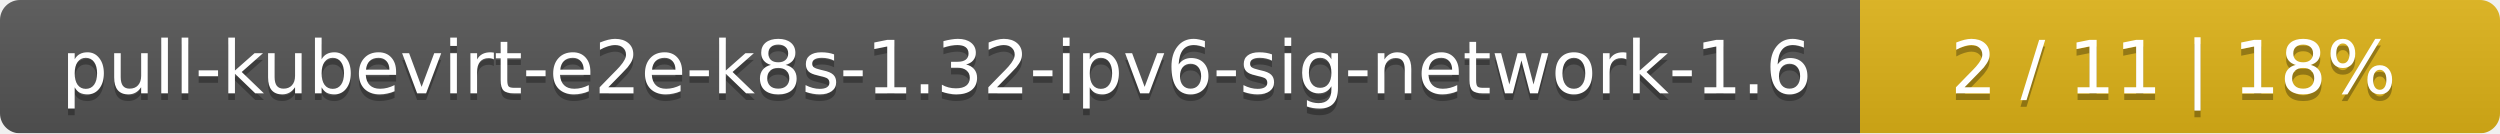
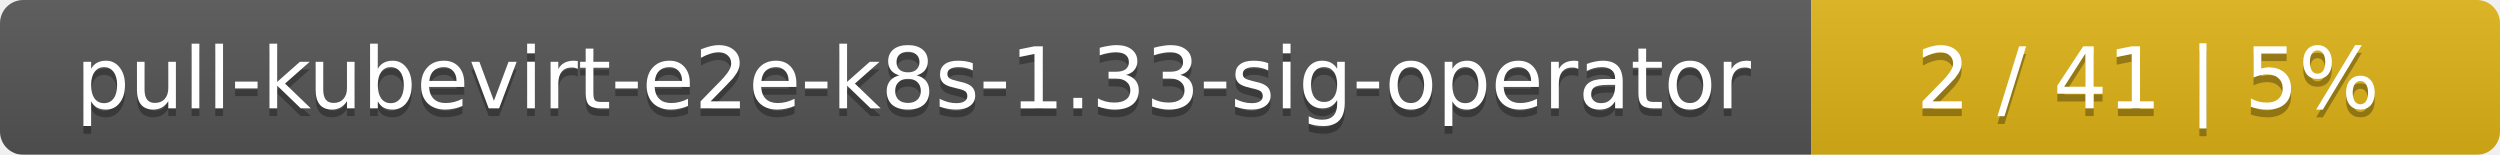
- <svg xmlns="http://www.w3.org/2000/svg" width="375" height="20">
+ <svg xmlns="http://www.w3.org/2000/svg" width="323" height="20">
  <linearGradient id="smooth" x2="0" y2="100%">
    <stop offset="0" stop-color="#bbb" stop-opacity=".1" />
    <stop offset="1" stop-opacity=".1" />
  </linearGradient>
  <mask id="round">
-     <rect width="375" height="20" rx="3" fill="#fff" />
+     <rect width="323" height="20" rx="3" fill="#fff" />
  </mask>
  <g mask="url(#round)">
-     <rect width="279" height="20" fill="#555" />
-     <rect x="279" width="96" height="20" fill="#dfb317" />
-     <rect width="375" height="20" fill="url(#smooth)" />
+     <rect width="234" height="20" fill="#555" />
+     <rect x="234" width="89" height="20" fill="#dfb317" />
+     <rect width="323" height="20" fill="url(#smooth)" />
  </g>
  <g fill="#fff" text-anchor="middle" font-family="DejaVu Sans,Verdana,Geneva,sans-serif" font-size="11">
-     <text x="140.5" y="15" fill="#010101" fill-opacity=".3">pull-kubevirt-e2e-k8s-1.32-ipv6-sig-network-1.6</text>
-     <text x="140.5" y="14">pull-kubevirt-e2e-k8s-1.32-ipv6-sig-network-1.6</text>
-     <text x="326" y="15" fill="#010101" fill-opacity=".3">2 / 11    |    18%</text>
-     <text x="326" y="14">2 / 11    |    18%</text>
+     <text x="118" y="15" fill="#010101" fill-opacity=".3">pull-kubevirt-e2e-k8s-1.33-sig-operator</text>
+     <text x="118" y="14">pull-kubevirt-e2e-k8s-1.33-sig-operator</text>
+     <text x="277.5" y="15" fill="#010101" fill-opacity=".3">2 / 41    |    5%</text>
+     <text x="277.5" y="14">2 / 41    |    5%</text>
  </g>
</svg>
